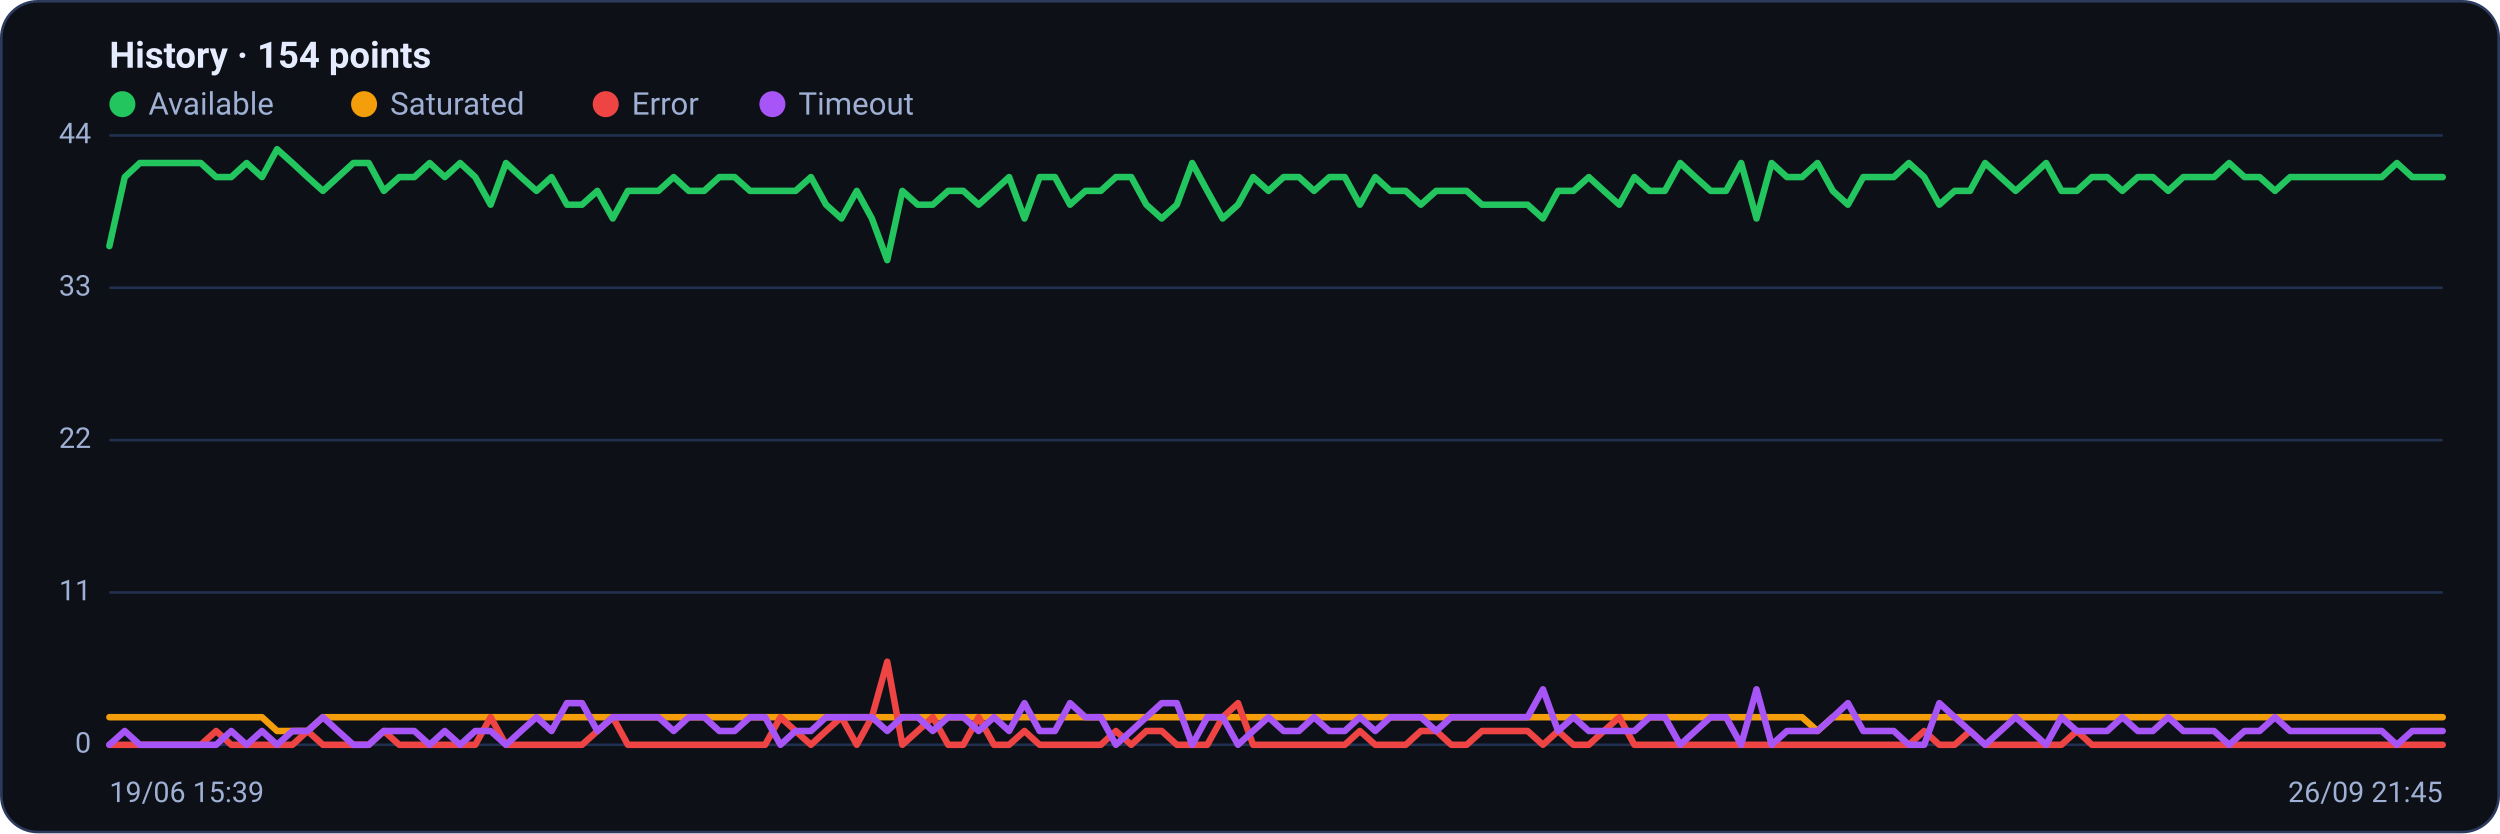
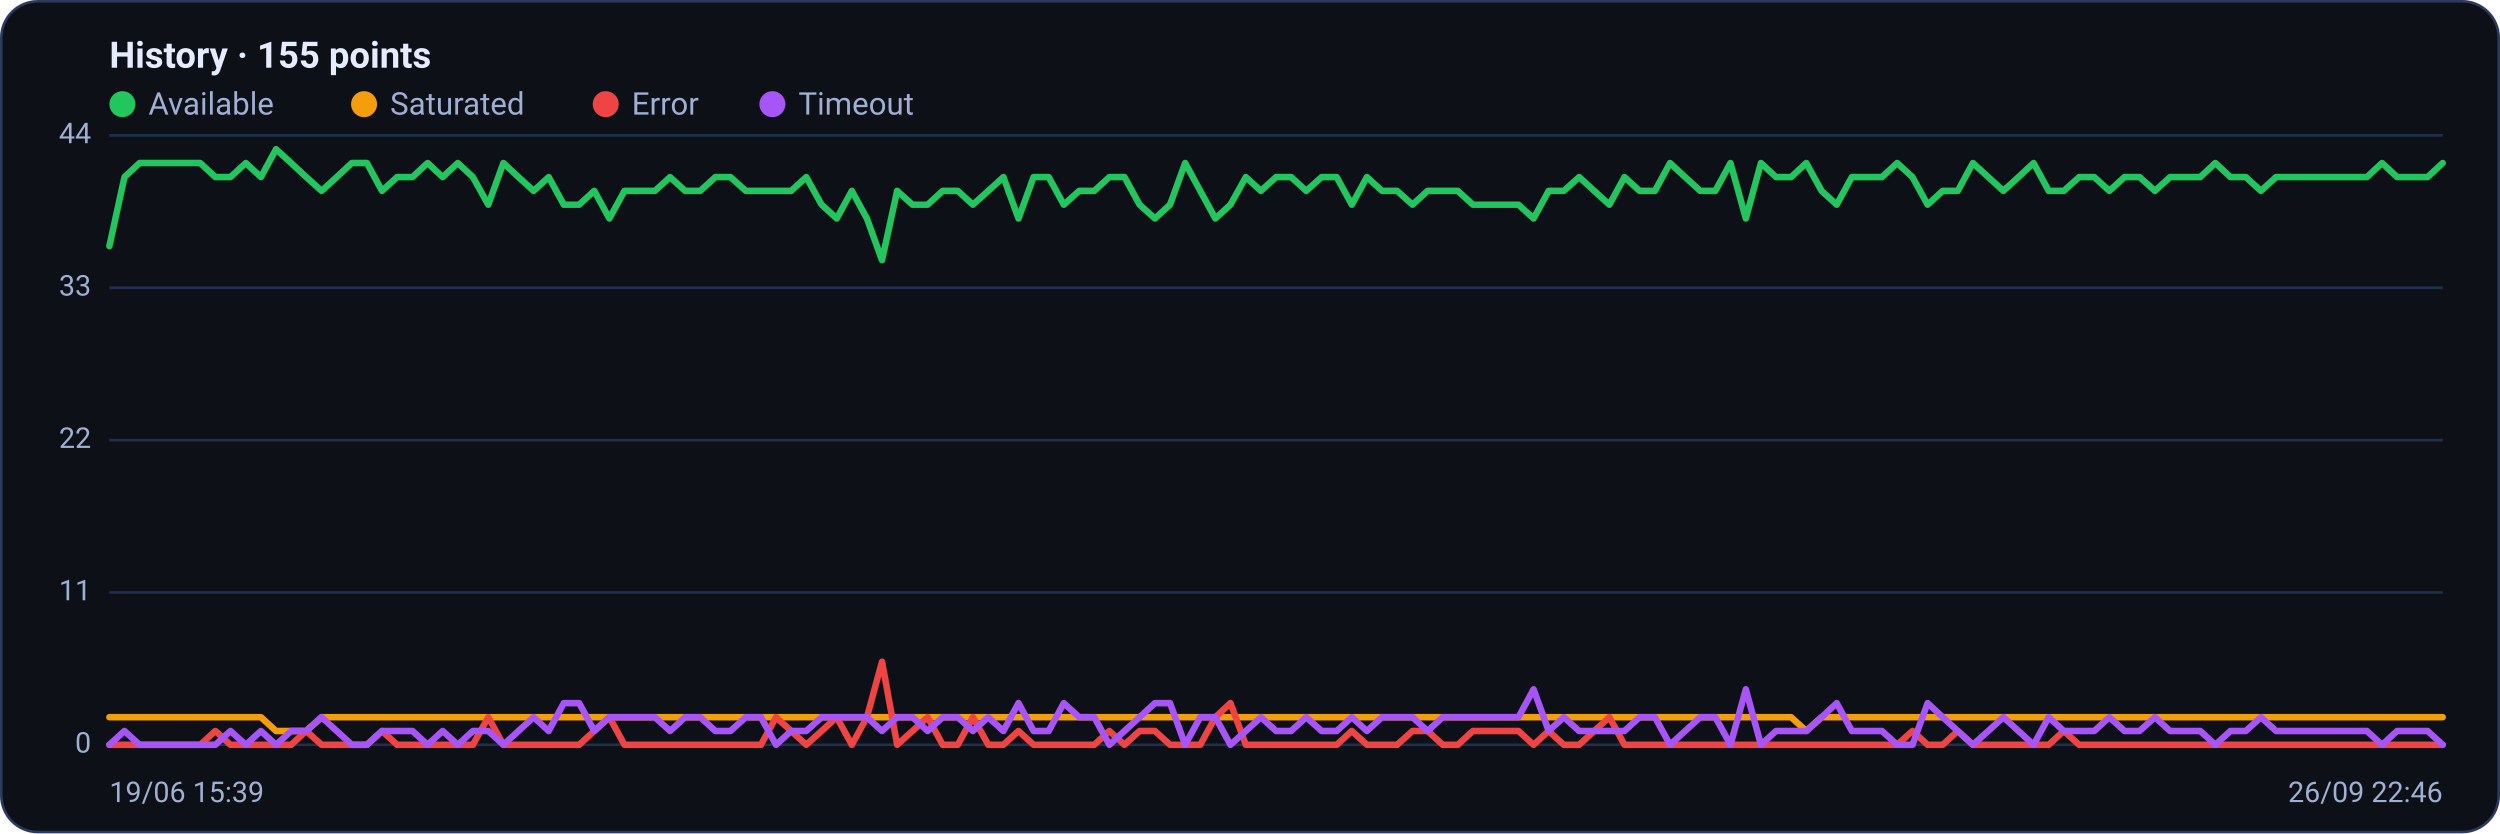
<svg xmlns="http://www.w3.org/2000/svg" viewBox="0 0 960 320" width="960" height="320" font-family="Segoe UI, system-ui, -apple-system, Roboto, Helvetica, Arial, sans-serif" role="img" aria-label="Availability history per region">
  <rect x="0.5" y="0.5" width="959" height="319" rx="14" fill="#0d1117" stroke="#2c3a5e" />
-   <text x="42" y="26" font-size="14" font-weight="600" fill="#e6ecff">History · 154 points</text>
+   <text x="42" y="26" font-size="14" font-weight="600" fill="#e6ecff">History · 155 points</text>
  <circle cx="47" cy="40" r="5" fill="#22c55e" />
  <text x="57" y="44" font-size="12" fill="#9fb0d4">Available</text>
  <circle cx="139.8" cy="40" r="5" fill="#f59e0b" />
  <text x="149.8" y="44" font-size="12" fill="#9fb0d4">Saturated</text>
  <circle cx="232.6" cy="40" r="5" fill="#ef4444" />
  <text x="242.6" y="44" font-size="12" fill="#9fb0d4">Error</text>
  <circle cx="296.6" cy="40" r="5" fill="#a855f7" />
  <text x="306.6" y="44" font-size="12" fill="#9fb0d4">Timeout</text>
  <line x1="42" y1="286.0" x2="938" y2="286.0" stroke="#21304f" stroke-width="1" />
  <text x="35" y="289.0" text-anchor="end" font-size="11" fill="#9fb0d4">0</text>
  <line x1="42" y1="227.5" x2="938" y2="227.5" stroke="#21304f" stroke-width="1" />
  <text x="35" y="230.5" text-anchor="end" font-size="11" fill="#9fb0d4">11</text>
  <line x1="42" y1="169.0" x2="938" y2="169.0" stroke="#21304f" stroke-width="1" />
  <text x="35" y="172.0" text-anchor="end" font-size="11" fill="#9fb0d4">22</text>
  <line x1="42" y1="110.5" x2="938" y2="110.5" stroke="#21304f" stroke-width="1" />
  <text x="35" y="113.5" text-anchor="end" font-size="11" fill="#9fb0d4">33</text>
  <line x1="42" y1="52.0" x2="938" y2="52.0" stroke="#21304f" stroke-width="1" />
  <text x="35" y="55.0" text-anchor="end" font-size="11" fill="#9fb0d4">44</text>
-   <polyline fill="none" stroke="#22c55e" stroke-width="2.5" stroke-linejoin="round" stroke-linecap="round" points="42.0,94.5 47.9,68.0 53.7,62.6 59.6,62.6 65.4,62.6 71.3,62.6 77.1,62.6 83.0,68.0 88.8,68.0 94.7,62.6 100.6,68.0 106.4,57.3 112.3,62.6 118.1,68.0 124.0,73.3 129.8,68.0 135.7,62.6 141.6,62.6 147.4,73.3 153.3,68.0 159.1,68.0 165.0,62.6 170.8,68.0 176.7,62.6 182.5,68.0 188.4,78.6 194.3,62.6 200.1,68.0 206.0,73.3 211.8,68.0 217.7,78.6 223.5,78.6 229.4,73.3 235.3,83.9 241.1,73.3 247.0,73.3 252.8,73.3 258.7,68.0 264.5,73.3 270.4,73.3 276.2,68.0 282.1,68.0 288.0,73.3 293.8,73.3 299.7,73.3 305.5,73.3 311.4,68.0 317.2,78.6 323.1,83.9 329.0,73.3 334.8,83.9 340.7,99.9 346.5,73.3 352.4,78.6 358.2,78.6 364.1,73.3 369.9,73.3 375.8,78.6 381.7,73.3 387.5,68.0 393.4,83.9 399.2,68.0 405.1,68.0 410.9,78.6 416.8,73.3 422.7,73.3 428.5,68.0 434.4,68.0 440.2,78.6 446.1,83.9 451.9,78.6 457.8,62.6 463.6,73.3 469.5,83.9 475.4,78.6 481.2,68.0 487.1,73.3 492.9,68.0 498.8,68.0 504.6,73.3 510.5,68.0 516.4,68.0 522.2,78.6 528.1,68.0 533.9,73.3 539.8,73.3 545.6,78.6 551.5,73.3 557.3,73.3 563.2,73.3 569.1,78.6 574.9,78.6 580.8,78.6 586.6,78.6 592.5,83.9 598.3,73.3 604.2,73.3 610.1,68.0 615.9,73.3 621.8,78.6 627.6,68.0 633.5,73.3 639.3,73.3 645.2,62.6 651.0,68.0 656.9,73.3 662.8,73.3 668.6,62.6 674.5,83.9 680.3,62.6 686.2,68.0 692.0,68.0 697.9,62.6 703.8,73.3 709.6,78.6 715.5,68.0 721.3,68.0 727.2,68.0 733.0,62.6 738.9,68.0 744.7,78.6 750.6,73.3 756.5,73.3 762.3,62.6 768.2,68.0 774.0,73.3 779.9,68.0 785.7,62.6 791.6,73.3 797.5,73.3 803.3,68.0 809.2,68.0 815.0,73.3 820.9,68.0 826.7,68.0 832.6,73.3 838.4,68.0 844.3,68.0 850.2,68.0 856.0,62.6 861.9,68.0 867.7,68.0 873.6,73.3 879.4,68.0 885.3,68.0 891.2,68.0 897.0,68.0 902.9,68.0 908.7,68.0 914.6,68.0 920.4,62.6 926.3,68.0 932.1,68.0 938.0,68.0" />
-   <polyline fill="none" stroke="#f59e0b" stroke-width="2.5" stroke-linejoin="round" stroke-linecap="round" points="42.0,275.4 47.9,275.4 53.7,275.4 59.6,275.4 65.4,275.4 71.3,275.4 77.1,275.4 83.0,275.4 88.8,275.4 94.7,275.4 100.6,275.4 106.4,280.7 112.3,280.7 118.1,280.7 124.0,275.4 129.8,275.4 135.7,275.4 141.6,275.4 147.4,275.4 153.3,275.4 159.1,275.4 165.0,275.4 170.8,275.4 176.7,275.4 182.5,275.4 188.4,275.4 194.3,275.4 200.1,275.4 206.0,275.4 211.8,275.4 217.7,275.4 223.5,275.4 229.4,275.4 235.3,275.4 241.1,275.4 247.0,275.4 252.8,275.4 258.7,275.4 264.5,275.4 270.4,275.4 276.2,275.4 282.1,275.4 288.0,275.4 293.8,275.4 299.7,275.4 305.5,275.4 311.4,275.4 317.2,275.4 323.1,275.4 329.0,275.4 334.8,275.4 340.7,275.4 346.5,275.4 352.4,275.4 358.2,275.4 364.1,275.4 369.9,275.4 375.8,275.4 381.7,275.4 387.5,275.4 393.4,275.4 399.2,275.4 405.1,275.4 410.9,275.4 416.8,275.4 422.7,275.4 428.5,275.4 434.4,275.4 440.2,275.4 446.1,275.4 451.9,275.4 457.8,275.4 463.6,275.4 469.5,275.4 475.4,275.4 481.2,275.4 487.1,275.4 492.9,275.4 498.8,275.4 504.6,275.4 510.5,275.4 516.4,275.4 522.2,275.4 528.1,275.4 533.9,275.4 539.8,275.4 545.6,275.4 551.5,275.4 557.3,275.4 563.2,275.4 569.1,275.4 574.9,275.4 580.8,275.4 586.6,275.4 592.5,275.4 598.3,275.4 604.2,275.4 610.1,275.4 615.9,275.4 621.8,275.4 627.6,275.4 633.5,275.4 639.3,275.4 645.2,275.4 651.0,275.4 656.9,275.4 662.8,275.4 668.6,275.4 674.5,275.4 680.3,275.4 686.2,275.4 692.0,275.4 697.9,280.7 703.8,275.4 709.6,275.4 715.5,275.4 721.3,275.4 727.2,275.4 733.0,275.4 738.9,275.4 744.7,275.4 750.6,275.4 756.5,275.4 762.3,275.4 768.2,275.4 774.0,275.4 779.9,275.4 785.7,275.4 791.6,275.4 797.5,275.4 803.3,275.4 809.2,275.4 815.0,275.4 820.9,275.4 826.7,275.4 832.6,275.4 838.4,275.4 844.3,275.4 850.2,275.4 856.0,275.4 861.9,275.4 867.7,275.4 873.6,275.4 879.4,275.4 885.3,275.4 891.2,275.4 897.0,275.4 902.9,275.4 908.7,275.4 914.6,275.4 920.4,275.4 926.3,275.4 932.1,275.4 938.0,275.4" />
-   <polyline fill="none" stroke="#ef4444" stroke-width="2.5" stroke-linejoin="round" stroke-linecap="round" points="42.0,286.0 47.9,286.0 53.7,286.0 59.6,286.0 65.4,286.0 71.3,286.0 77.1,286.0 83.0,280.7 88.8,286.0 94.7,286.0 100.6,286.0 106.4,286.0 112.3,286.0 118.1,280.7 124.0,286.0 129.8,286.0 135.7,286.0 141.6,286.0 147.4,280.7 153.3,286.0 159.1,286.0 165.0,286.0 170.8,286.0 176.7,286.0 182.5,286.0 188.4,275.4 194.3,286.0 200.1,286.0 206.0,286.0 211.8,286.0 217.7,286.0 223.5,286.0 229.4,280.7 235.3,275.4 241.1,286.0 247.0,286.0 252.8,286.0 258.7,286.0 264.5,286.0 270.4,286.0 276.2,286.0 282.1,286.0 288.0,286.0 293.8,286.0 299.7,275.4 305.5,280.7 311.4,286.0 317.2,280.7 323.1,275.4 329.0,286.0 334.8,275.4 340.7,254.1 346.5,286.0 352.4,280.7 358.2,275.4 364.1,286.0 369.9,286.0 375.8,275.4 381.7,286.0 387.5,286.0 393.4,280.7 399.2,286.0 405.1,286.0 410.9,286.0 416.8,286.0 422.7,286.0 428.5,280.7 434.4,286.0 440.2,280.7 446.1,280.7 451.9,286.0 457.8,286.0 463.6,286.0 469.5,275.4 475.4,270.0 481.2,286.0 487.1,286.0 492.9,286.0 498.8,286.0 504.6,286.0 510.5,286.0 516.4,286.0 522.2,280.7 528.1,286.0 533.9,286.0 539.8,286.0 545.6,280.7 551.5,280.7 557.3,286.0 563.2,286.0 569.1,280.7 574.9,280.7 580.8,280.7 586.6,280.7 592.5,286.0 598.3,280.7 604.2,286.0 610.1,286.0 615.9,280.7 621.8,275.4 627.6,286.0 633.5,286.0 639.3,286.0 645.2,286.0 651.0,286.0 656.9,286.0 662.8,286.0 668.6,286.0 674.5,286.0 680.3,286.0 686.2,286.0 692.0,286.0 697.9,286.0 703.8,286.0 709.6,286.0 715.5,286.0 721.3,286.0 727.2,286.0 733.0,286.0 738.9,280.7 744.7,286.0 750.6,286.0 756.5,280.7 762.3,286.0 768.2,286.0 774.0,286.0 779.9,286.0 785.7,286.0 791.6,286.0 797.5,280.7 803.3,286.0 809.2,286.0 815.0,286.0 820.9,286.0 826.7,286.0 832.6,286.0 838.4,286.0 844.3,286.0 850.2,286.0 856.0,286.0 861.9,286.0 867.7,286.0 873.6,286.0 879.4,286.0 885.3,286.0 891.2,286.0 897.0,286.0 902.9,286.0 908.7,286.0 914.6,286.0 920.4,286.0 926.3,286.0 932.1,286.0 938.0,286.0" />
-   <polyline fill="none" stroke="#a855f7" stroke-width="2.5" stroke-linejoin="round" stroke-linecap="round" points="42.0,286.0 47.9,280.7 53.7,286.0 59.6,286.0 65.4,286.0 71.3,286.0 77.1,286.0 83.0,286.0 88.8,280.7 94.7,286.0 100.6,280.7 106.4,286.0 112.3,280.7 118.1,280.7 124.0,275.4 129.8,280.7 135.7,286.0 141.6,286.0 147.4,280.7 153.3,280.7 159.1,280.7 165.0,286.0 170.8,280.7 176.7,286.0 182.5,280.7 188.4,280.7 194.3,286.0 200.1,280.7 206.0,275.4 211.8,280.7 217.7,270.0 223.5,270.0 229.4,280.7 235.3,275.4 241.1,275.4 247.0,275.4 252.8,275.4 258.7,280.7 264.5,275.4 270.4,275.4 276.2,280.7 282.1,280.7 288.0,275.4 293.8,275.4 299.7,286.0 305.5,280.7 311.4,280.7 317.2,275.4 323.1,275.4 329.0,275.4 334.8,275.4 340.7,280.7 346.5,275.4 352.4,275.4 358.2,280.7 364.1,275.4 369.9,275.4 375.8,280.7 381.7,275.4 387.5,280.7 393.4,270.0 399.2,280.7 405.1,280.7 410.9,270.0 416.8,275.4 422.7,275.4 428.5,286.0 434.4,280.7 440.2,275.4 446.1,270.0 451.9,270.0 457.8,286.0 463.6,275.4 469.5,275.4 475.4,286.0 481.2,280.7 487.1,275.4 492.9,280.7 498.8,280.7 504.6,275.4 510.5,280.7 516.4,280.7 522.2,275.4 528.1,280.7 533.9,275.4 539.8,275.4 545.6,275.4 551.5,280.7 557.3,275.4 563.2,275.4 569.1,275.4 574.9,275.4 580.8,275.4 586.6,275.4 592.5,264.7 598.3,280.7 604.2,275.4 610.1,280.7 615.9,280.7 621.8,280.7 627.6,280.7 633.5,275.4 639.3,275.4 645.2,286.0 651.0,280.7 656.9,275.4 662.8,275.4 668.6,286.0 674.5,264.7 680.3,286.0 686.2,280.7 692.0,280.7 697.9,280.7 703.8,275.4 709.6,270.0 715.5,280.7 721.3,280.7 727.2,280.7 733.0,286.0 738.9,286.0 744.7,270.0 750.6,275.4 756.5,280.7 762.3,286.0 768.2,280.7 774.0,275.4 779.9,280.7 785.7,286.0 791.6,275.4 797.5,280.7 803.3,280.7 809.2,280.7 815.0,275.4 820.9,280.7 826.7,280.7 832.6,275.4 838.4,280.7 844.3,280.7 850.2,280.7 856.0,286.0 861.9,280.7 867.7,280.7 873.6,275.4 879.4,280.7 885.3,280.7 891.2,280.7 897.0,280.7 902.9,280.7 908.7,280.7 914.6,280.7 920.4,286.0 926.3,280.7 932.1,280.7 938.0,280.7" />
+   <polyline fill="none" stroke="#22c55e" stroke-width="2.5" stroke-linejoin="round" stroke-linecap="round" points="42.0,94.5 47.8,68.0 53.6,62.6 59.5,62.6 65.3,62.6 71.1,62.6 76.9,62.6 82.7,68.0 88.5,68.0 94.4,62.6 100.2,68.0 106.0,57.3 111.8,62.6 117.6,68.0 123.5,73.3 129.3,68.0 135.1,62.6 140.9,62.6 146.7,73.3 152.5,68.0 158.4,68.0 164.2,62.6 170.0,68.0 175.8,62.6 181.6,68.0 187.5,78.6 193.3,62.6 199.1,68.0 204.9,73.3 210.7,68.0 216.5,78.6 222.4,78.6 228.2,73.3 234.0,83.9 239.8,73.3 245.6,73.3 251.5,73.3 257.3,68.0 263.1,73.3 268.9,73.3 274.7,68.0 280.5,68.0 286.4,73.3 292.2,73.3 298.0,73.3 303.8,73.3 309.6,68.0 315.5,78.6 321.3,83.9 327.1,73.3 332.9,83.9 338.7,99.9 344.5,73.3 350.4,78.6 356.2,78.6 362.0,73.3 367.8,73.3 373.6,78.6 379.5,73.3 385.3,68.0 391.1,83.9 396.9,68.0 402.7,68.0 408.5,78.6 414.4,73.3 420.2,73.3 426.0,68.0 431.8,68.0 437.6,78.6 443.5,83.9 449.3,78.6 455.1,62.6 460.9,73.3 466.7,83.9 472.5,78.6 478.4,68.0 484.2,73.3 490.0,68.0 495.8,68.0 501.6,73.3 507.5,68.0 513.3,68.0 519.1,78.6 524.9,68.0 530.7,73.3 536.5,73.3 542.4,78.6 548.2,73.3 554.0,73.3 559.8,73.3 565.6,78.6 571.5,78.6 577.3,78.6 583.1,78.6 588.9,83.9 594.7,73.3 600.5,73.3 606.4,68.0 612.2,73.3 618.0,78.6 623.8,68.0 629.6,73.3 635.5,73.3 641.3,62.6 647.1,68.0 652.9,73.3 658.7,73.3 664.5,62.6 670.4,83.9 676.2,62.6 682.0,68.0 687.8,68.0 693.6,62.6 699.5,73.3 705.3,78.6 711.1,68.0 716.9,68.0 722.7,68.0 728.5,62.6 734.4,68.0 740.2,78.6 746.0,73.3 751.8,73.3 757.6,62.6 763.5,68.0 769.3,73.3 775.1,68.0 780.9,62.6 786.7,73.3 792.5,73.3 798.4,68.0 804.2,68.0 810.0,73.3 815.8,68.0 821.6,68.0 827.5,73.3 833.3,68.0 839.1,68.0 844.9,68.0 850.7,62.6 856.5,68.0 862.4,68.0 868.2,73.3 874.0,68.0 879.8,68.0 885.6,68.0 891.5,68.0 897.3,68.0 903.1,68.0 908.9,68.0 914.7,62.6 920.5,68.0 926.4,68.0 932.2,68.0 938.0,62.6" />
+   <polyline fill="none" stroke="#f59e0b" stroke-width="2.5" stroke-linejoin="round" stroke-linecap="round" points="42.0,275.4 47.8,275.4 53.6,275.4 59.5,275.4 65.3,275.4 71.1,275.4 76.9,275.4 82.7,275.4 88.5,275.4 94.4,275.4 100.2,275.4 106.0,280.7 111.8,280.7 117.6,280.7 123.5,275.4 129.3,275.4 135.1,275.4 140.9,275.4 146.7,275.4 152.5,275.4 158.4,275.4 164.2,275.4 170.0,275.4 175.8,275.4 181.6,275.4 187.5,275.4 193.3,275.4 199.1,275.4 204.9,275.4 210.7,275.4 216.5,275.4 222.4,275.4 228.2,275.4 234.0,275.4 239.8,275.4 245.6,275.4 251.5,275.4 257.3,275.4 263.1,275.4 268.9,275.4 274.7,275.4 280.5,275.4 286.4,275.4 292.2,275.4 298.0,275.4 303.8,275.4 309.6,275.4 315.5,275.4 321.3,275.4 327.1,275.4 332.9,275.4 338.7,275.4 344.5,275.4 350.4,275.4 356.2,275.4 362.0,275.4 367.8,275.4 373.6,275.4 379.5,275.4 385.3,275.4 391.1,275.4 396.9,275.4 402.7,275.4 408.5,275.4 414.4,275.4 420.2,275.4 426.0,275.4 431.8,275.4 437.6,275.4 443.5,275.4 449.3,275.4 455.1,275.4 460.9,275.4 466.7,275.4 472.5,275.4 478.4,275.4 484.2,275.4 490.0,275.4 495.8,275.4 501.6,275.4 507.5,275.4 513.3,275.4 519.1,275.4 524.9,275.4 530.7,275.4 536.5,275.4 542.4,275.4 548.2,275.4 554.0,275.4 559.8,275.4 565.6,275.4 571.5,275.4 577.3,275.4 583.1,275.4 588.9,275.4 594.7,275.4 600.5,275.4 606.4,275.4 612.2,275.4 618.0,275.4 623.8,275.4 629.6,275.4 635.5,275.4 641.3,275.4 647.1,275.4 652.9,275.4 658.7,275.4 664.5,275.4 670.4,275.4 676.2,275.4 682.0,275.4 687.8,275.4 693.6,280.7 699.5,275.4 705.3,275.4 711.1,275.4 716.9,275.4 722.7,275.4 728.5,275.4 734.4,275.4 740.2,275.4 746.0,275.4 751.8,275.4 757.6,275.4 763.5,275.4 769.3,275.4 775.1,275.4 780.9,275.4 786.7,275.4 792.5,275.4 798.4,275.4 804.2,275.4 810.0,275.4 815.8,275.4 821.6,275.4 827.5,275.4 833.3,275.4 839.1,275.4 844.9,275.4 850.7,275.4 856.5,275.4 862.4,275.4 868.2,275.4 874.0,275.4 879.8,275.4 885.6,275.4 891.5,275.4 897.3,275.4 903.1,275.4 908.9,275.4 914.7,275.4 920.5,275.4 926.4,275.4 932.2,275.4 938.0,275.4" />
+   <polyline fill="none" stroke="#ef4444" stroke-width="2.5" stroke-linejoin="round" stroke-linecap="round" points="42.0,286.0 47.8,286.0 53.6,286.0 59.5,286.0 65.3,286.0 71.1,286.0 76.9,286.0 82.7,280.7 88.5,286.0 94.4,286.0 100.2,286.0 106.0,286.0 111.8,286.0 117.6,280.7 123.5,286.0 129.3,286.0 135.1,286.0 140.9,286.0 146.7,280.7 152.5,286.0 158.4,286.0 164.2,286.0 170.0,286.0 175.8,286.0 181.6,286.0 187.5,275.4 193.3,286.0 199.1,286.0 204.9,286.0 210.7,286.0 216.5,286.0 222.4,286.0 228.2,280.7 234.0,275.4 239.8,286.0 245.6,286.0 251.5,286.0 257.3,286.0 263.1,286.0 268.9,286.0 274.7,286.0 280.5,286.0 286.4,286.0 292.2,286.0 298.0,275.4 303.8,280.7 309.6,286.0 315.5,280.7 321.3,275.4 327.1,286.0 332.9,275.4 338.7,254.1 344.5,286.0 350.4,280.7 356.2,275.4 362.0,286.0 367.8,286.0 373.6,275.4 379.5,286.0 385.3,286.0 391.1,280.7 396.9,286.0 402.7,286.0 408.5,286.0 414.4,286.0 420.2,286.0 426.0,280.7 431.8,286.0 437.6,280.7 443.5,280.7 449.3,286.0 455.1,286.0 460.9,286.0 466.7,275.4 472.5,270.0 478.4,286.0 484.2,286.0 490.0,286.0 495.8,286.0 501.6,286.0 507.5,286.0 513.3,286.0 519.1,280.7 524.9,286.0 530.7,286.0 536.5,286.0 542.4,280.7 548.2,280.7 554.0,286.0 559.8,286.0 565.6,280.7 571.5,280.7 577.3,280.7 583.1,280.7 588.9,286.0 594.7,280.7 600.5,286.0 606.4,286.0 612.2,280.7 618.0,275.4 623.8,286.0 629.6,286.0 635.5,286.0 641.3,286.0 647.1,286.0 652.9,286.0 658.7,286.0 664.5,286.0 670.4,286.0 676.2,286.0 682.0,286.0 687.8,286.0 693.6,286.0 699.5,286.0 705.3,286.0 711.1,286.0 716.9,286.0 722.7,286.0 728.5,286.0 734.4,280.7 740.2,286.0 746.0,286.0 751.8,280.7 757.6,286.0 763.5,286.0 769.3,286.0 775.1,286.0 780.9,286.0 786.7,286.0 792.5,280.7 798.4,286.0 804.2,286.0 810.0,286.0 815.8,286.0 821.6,286.0 827.5,286.0 833.3,286.0 839.1,286.0 844.9,286.0 850.7,286.0 856.5,286.0 862.4,286.0 868.2,286.0 874.0,286.0 879.8,286.0 885.6,286.0 891.5,286.0 897.3,286.0 903.1,286.0 908.9,286.0 914.7,286.0 920.5,286.0 926.4,286.0 932.2,286.0 938.0,286.0" />
+   <polyline fill="none" stroke="#a855f7" stroke-width="2.5" stroke-linejoin="round" stroke-linecap="round" points="42.0,286.0 47.8,280.7 53.6,286.0 59.5,286.0 65.3,286.0 71.1,286.0 76.9,286.0 82.7,286.0 88.5,280.7 94.4,286.0 100.2,280.7 106.0,286.0 111.8,280.7 117.6,280.7 123.5,275.4 129.3,280.7 135.1,286.0 140.9,286.0 146.7,280.7 152.5,280.7 158.4,280.7 164.2,286.0 170.0,280.7 175.8,286.0 181.6,280.7 187.5,280.7 193.3,286.0 199.1,280.7 204.9,275.4 210.7,280.7 216.5,270.0 222.4,270.0 228.2,280.7 234.0,275.4 239.8,275.4 245.6,275.4 251.5,275.4 257.3,280.7 263.1,275.4 268.9,275.4 274.7,280.7 280.5,280.7 286.4,275.4 292.2,275.4 298.0,286.0 303.8,280.7 309.6,280.7 315.5,275.4 321.3,275.4 327.1,275.4 332.9,275.4 338.7,280.7 344.5,275.4 350.4,275.4 356.2,280.7 362.0,275.4 367.8,275.4 373.6,280.7 379.5,275.4 385.3,280.7 391.1,270.0 396.9,280.7 402.7,280.7 408.5,270.0 414.4,275.4 420.2,275.4 426.0,286.0 431.8,280.7 437.6,275.4 443.5,270.0 449.3,270.0 455.1,286.0 460.9,275.4 466.7,275.4 472.5,286.0 478.4,280.7 484.2,275.4 490.0,280.7 495.8,280.7 501.6,275.4 507.5,280.7 513.3,280.7 519.1,275.4 524.9,280.7 530.7,275.4 536.5,275.4 542.4,275.4 548.2,280.7 554.0,275.4 559.8,275.4 565.6,275.4 571.5,275.4 577.3,275.4 583.1,275.4 588.9,264.7 594.7,280.7 600.5,275.4 606.4,280.7 612.2,280.7 618.0,280.7 623.8,280.7 629.6,275.4 635.5,275.4 641.3,286.0 647.1,280.7 652.9,275.4 658.7,275.4 664.5,286.0 670.4,264.7 676.2,286.0 682.0,280.7 687.8,280.7 693.6,280.7 699.5,275.4 705.3,270.0 711.1,280.7 716.9,280.7 722.7,280.7 728.5,286.0 734.4,286.0 740.2,270.0 746.0,275.4 751.8,280.7 757.6,286.0 763.5,280.7 769.3,275.4 775.1,280.7 780.9,286.0 786.7,275.4 792.5,280.7 798.4,280.7 804.2,280.7 810.0,275.4 815.8,280.7 821.6,280.7 827.5,275.4 833.3,280.7 839.1,280.7 844.9,280.7 850.7,286.0 856.5,280.7 862.4,280.7 868.2,275.4 874.0,280.7 879.8,280.7 885.6,280.7 891.5,280.7 897.3,280.7 903.1,280.7 908.9,280.7 914.7,286.0 920.5,280.7 926.4,280.7 932.2,280.7 938.0,286.0" />
  <text x="42" y="308" font-size="11" fill="#9fb0d4">19/06 15:39</text>
-   <text x="938" y="308" text-anchor="end" font-size="11" fill="#9fb0d4">26/09 21:45</text>
+   <text x="938" y="308" text-anchor="end" font-size="11" fill="#9fb0d4">26/09 22:46</text>
</svg>
